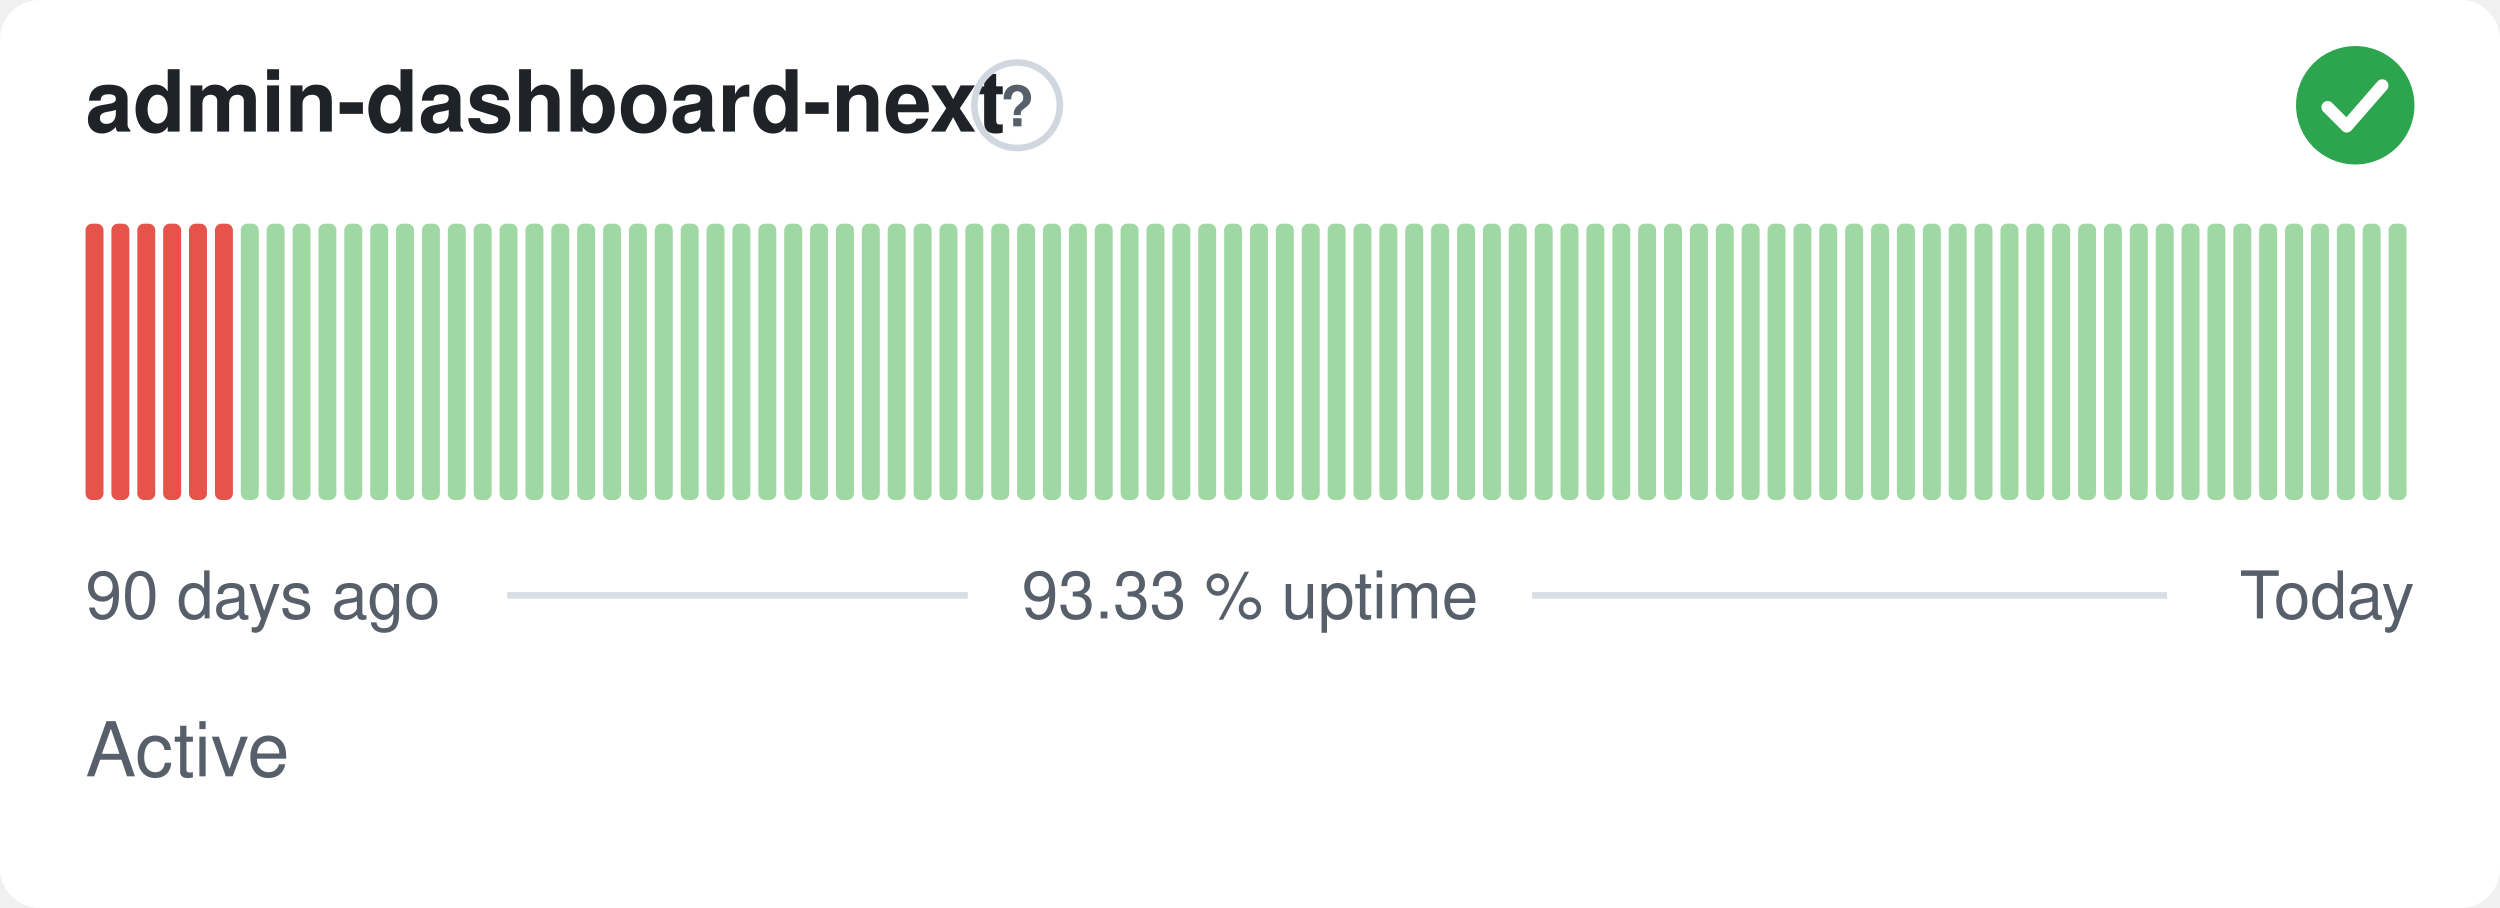
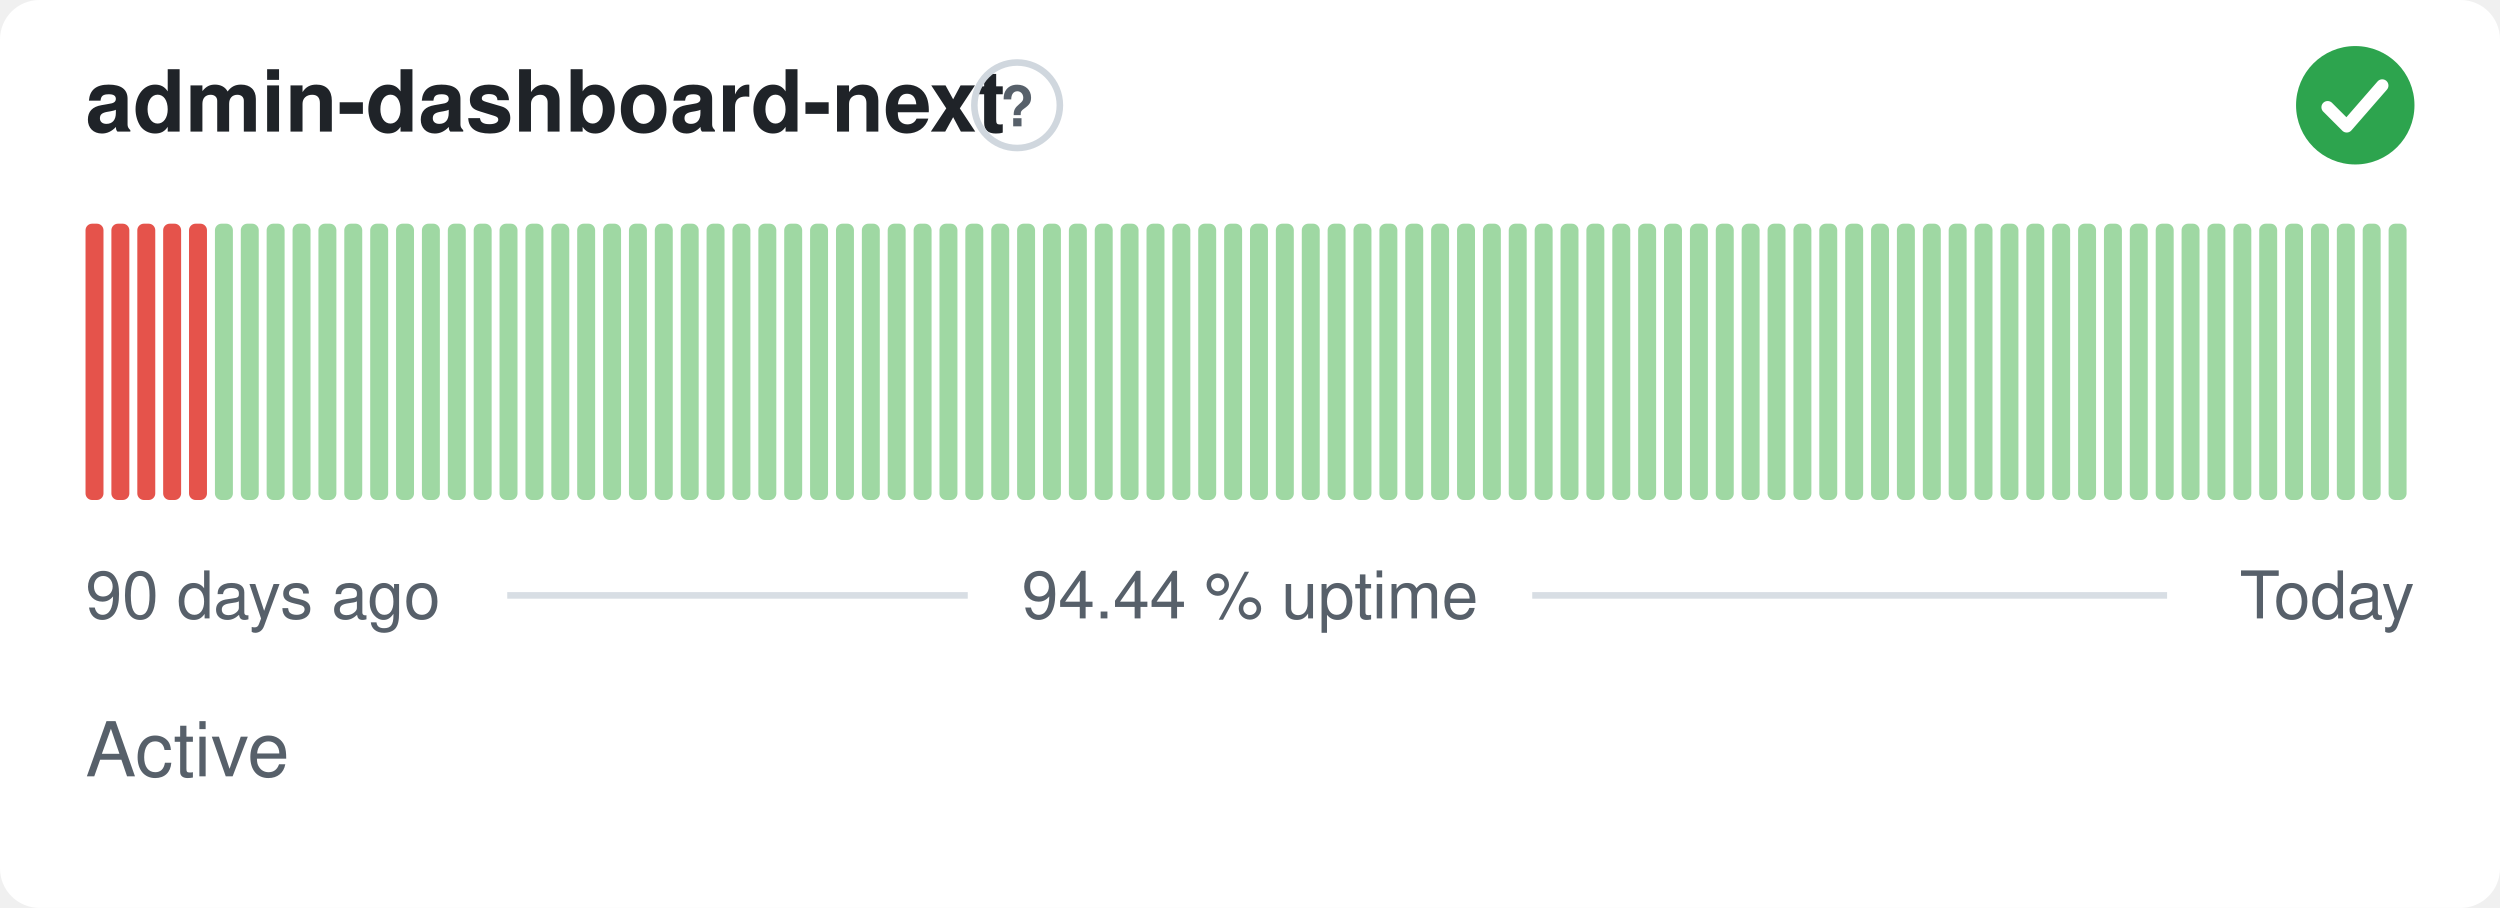
- <svg xmlns="http://www.w3.org/2000/svg" width="380" height="138" viewBox="0 0 380 138" role="img" aria-label="admin-dashboard-next: Active, 93.33 % uptime over the last 90 days" font-family="-apple-system,BlinkMacSystemFont,'Segoe UI',Helvetica,Arial,sans-serif">
+ <svg xmlns="http://www.w3.org/2000/svg" width="380" height="138" viewBox="0 0 380 138" role="img" aria-label="admin-dashboard-next: Active, 94.44 % uptime over the last 90 days" font-family="-apple-system,BlinkMacSystemFont,'Segoe UI',Helvetica,Arial,sans-serif">
  <style>
    @media (prefers-color-scheme: dark) {
      .bg { fill: #0d1117 }
      .title { fill: #e6edf3 }
      .muted { fill: #8b949e }
      .hint { stroke: #30363d }
      .rule { stroke: #30363d }
      .nodata { fill: #21262d }
    }
  </style>
  <rect class="bg" width="380" height="138" rx="6" fill="#ffffff" />
  <text class="title" x="13" y="20" font-size="13" font-weight="600" fill="#1f2328">admin-dashboard-next</text>
  <circle class="hint" cx="154.6" cy="16" r="6.5" fill="none" stroke="#d0d7de" stroke-width="1" />
  <text class="muted" x="154.6" y="19.2" text-anchor="middle" font-size="8.5" font-weight="700" fill="#57606a">?</text>
  <circle cx="358" cy="16" r="9" fill="#2da44e" />
  <path d="M353.80 16.30l2.90 2.90 5.40 -6.20" fill="none" stroke="#fff" stroke-width="1.89" stroke-linecap="round" stroke-linejoin="round" />
  <rect x="13.00" y="34.00" width="2.73" height="42.00" rx="1" fill="#e5534b" />
  <rect x="16.93" y="34.00" width="2.73" height="42.00" rx="1" fill="#e5534b" />
  <rect x="20.87" y="34.00" width="2.73" height="42.00" rx="1" fill="#e5534b" />
  <rect x="24.80" y="34.00" width="2.73" height="42.00" rx="1" fill="#e5534b" />
  <rect x="28.73" y="34.00" width="2.73" height="42.00" rx="1" fill="#e5534b" />
-   <rect x="32.67" y="34.00" width="2.73" height="42.00" rx="1" fill="#e5534b" />
+   <rect x="32.67" y="34.00" width="2.73" height="42.00" rx="1" fill="#9fd8a3" />
  <rect x="36.60" y="34.00" width="2.73" height="42.00" rx="1" fill="#9fd8a3" />
  <rect x="40.53" y="34.00" width="2.73" height="42.00" rx="1" fill="#9fd8a3" />
  <rect x="44.47" y="34.00" width="2.73" height="42.00" rx="1" fill="#9fd8a3" />
  <rect x="48.40" y="34.00" width="2.73" height="42.00" rx="1" fill="#9fd8a3" />
  <rect x="52.33" y="34.00" width="2.73" height="42.00" rx="1" fill="#9fd8a3" />
  <rect x="56.27" y="34.00" width="2.73" height="42.00" rx="1" fill="#9fd8a3" />
  <rect x="60.20" y="34.00" width="2.73" height="42.00" rx="1" fill="#9fd8a3" />
  <rect x="64.13" y="34.00" width="2.73" height="42.00" rx="1" fill="#9fd8a3" />
  <rect x="68.07" y="34.00" width="2.73" height="42.00" rx="1" fill="#9fd8a3" />
  <rect x="72.00" y="34.00" width="2.73" height="42.00" rx="1" fill="#9fd8a3" />
  <rect x="75.93" y="34.00" width="2.73" height="42.00" rx="1" fill="#9fd8a3" />
  <rect x="79.87" y="34.00" width="2.73" height="42.00" rx="1" fill="#9fd8a3" />
  <rect x="83.80" y="34.00" width="2.73" height="42.00" rx="1" fill="#9fd8a3" />
  <rect x="87.73" y="34.00" width="2.73" height="42.00" rx="1" fill="#9fd8a3" />
  <rect x="91.67" y="34.00" width="2.73" height="42.00" rx="1" fill="#9fd8a3" />
  <rect x="95.60" y="34.00" width="2.73" height="42.00" rx="1" fill="#9fd8a3" />
  <rect x="99.53" y="34.00" width="2.73" height="42.00" rx="1" fill="#9fd8a3" />
  <rect x="103.47" y="34.00" width="2.73" height="42.00" rx="1" fill="#9fd8a3" />
  <rect x="107.40" y="34.00" width="2.73" height="42.00" rx="1" fill="#9fd8a3" />
  <rect x="111.33" y="34.00" width="2.73" height="42.00" rx="1" fill="#9fd8a3" />
  <rect x="115.27" y="34.00" width="2.73" height="42.00" rx="1" fill="#9fd8a3" />
  <rect x="119.20" y="34.00" width="2.73" height="42.00" rx="1" fill="#9fd8a3" />
  <rect x="123.13" y="34.00" width="2.73" height="42.00" rx="1" fill="#9fd8a3" />
  <rect x="127.07" y="34.00" width="2.73" height="42.00" rx="1" fill="#9fd8a3" />
  <rect x="131.00" y="34.00" width="2.73" height="42.00" rx="1" fill="#9fd8a3" />
  <rect x="134.93" y="34.00" width="2.73" height="42.00" rx="1" fill="#9fd8a3" />
  <rect x="138.87" y="34.00" width="2.73" height="42.00" rx="1" fill="#9fd8a3" />
  <rect x="142.80" y="34.00" width="2.73" height="42.00" rx="1" fill="#9fd8a3" />
  <rect x="146.73" y="34.00" width="2.73" height="42.00" rx="1" fill="#9fd8a3" />
  <rect x="150.67" y="34.00" width="2.73" height="42.00" rx="1" fill="#9fd8a3" />
  <rect x="154.60" y="34.00" width="2.73" height="42.00" rx="1" fill="#9fd8a3" />
  <rect x="158.53" y="34.00" width="2.73" height="42.00" rx="1" fill="#9fd8a3" />
  <rect x="162.47" y="34.00" width="2.73" height="42.00" rx="1" fill="#9fd8a3" />
  <rect x="166.40" y="34.00" width="2.73" height="42.00" rx="1" fill="#9fd8a3" />
  <rect x="170.33" y="34.00" width="2.73" height="42.00" rx="1" fill="#9fd8a3" />
  <rect x="174.27" y="34.00" width="2.73" height="42.00" rx="1" fill="#9fd8a3" />
  <rect x="178.20" y="34.00" width="2.73" height="42.00" rx="1" fill="#9fd8a3" />
  <rect x="182.13" y="34.00" width="2.73" height="42.00" rx="1" fill="#9fd8a3" />
  <rect x="186.07" y="34.00" width="2.73" height="42.00" rx="1" fill="#9fd8a3" />
  <rect x="190.00" y="34.00" width="2.73" height="42.00" rx="1" fill="#9fd8a3" />
  <rect x="193.93" y="34.00" width="2.73" height="42.00" rx="1" fill="#9fd8a3" />
  <rect x="197.87" y="34.00" width="2.73" height="42.00" rx="1" fill="#9fd8a3" />
  <rect x="201.80" y="34.00" width="2.73" height="42.00" rx="1" fill="#9fd8a3" />
  <rect x="205.73" y="34.00" width="2.73" height="42.00" rx="1" fill="#9fd8a3" />
  <rect x="209.67" y="34.00" width="2.73" height="42.00" rx="1" fill="#9fd8a3" />
  <rect x="213.60" y="34.00" width="2.73" height="42.00" rx="1" fill="#9fd8a3" />
  <rect x="217.53" y="34.00" width="2.73" height="42.00" rx="1" fill="#9fd8a3" />
  <rect x="221.47" y="34.00" width="2.73" height="42.00" rx="1" fill="#9fd8a3" />
  <rect x="225.40" y="34.00" width="2.73" height="42.00" rx="1" fill="#9fd8a3" />
  <rect x="229.33" y="34.00" width="2.73" height="42.00" rx="1" fill="#9fd8a3" />
  <rect x="233.27" y="34.00" width="2.73" height="42.00" rx="1" fill="#9fd8a3" />
  <rect x="237.20" y="34.00" width="2.73" height="42.00" rx="1" fill="#9fd8a3" />
  <rect x="241.13" y="34.00" width="2.73" height="42.00" rx="1" fill="#9fd8a3" />
  <rect x="245.07" y="34.00" width="2.73" height="42.00" rx="1" fill="#9fd8a3" />
  <rect x="249.00" y="34.00" width="2.73" height="42.00" rx="1" fill="#9fd8a3" />
  <rect x="252.93" y="34.00" width="2.73" height="42.00" rx="1" fill="#9fd8a3" />
  <rect x="256.87" y="34.00" width="2.73" height="42.00" rx="1" fill="#9fd8a3" />
  <rect x="260.80" y="34.00" width="2.73" height="42.00" rx="1" fill="#9fd8a3" />
  <rect x="264.73" y="34.00" width="2.73" height="42.00" rx="1" fill="#9fd8a3" />
  <rect x="268.67" y="34.00" width="2.73" height="42.00" rx="1" fill="#9fd8a3" />
  <rect x="272.60" y="34.00" width="2.73" height="42.00" rx="1" fill="#9fd8a3" />
  <rect x="276.53" y="34.00" width="2.73" height="42.00" rx="1" fill="#9fd8a3" />
  <rect x="280.47" y="34.00" width="2.73" height="42.00" rx="1" fill="#9fd8a3" />
  <rect x="284.40" y="34.00" width="2.73" height="42.00" rx="1" fill="#9fd8a3" />
  <rect x="288.33" y="34.00" width="2.73" height="42.00" rx="1" fill="#9fd8a3" />
  <rect x="292.27" y="34.00" width="2.73" height="42.00" rx="1" fill="#9fd8a3" />
  <rect x="296.20" y="34.00" width="2.73" height="42.00" rx="1" fill="#9fd8a3" />
  <rect x="300.13" y="34.00" width="2.73" height="42.00" rx="1" fill="#9fd8a3" />
  <rect x="304.07" y="34.00" width="2.73" height="42.00" rx="1" fill="#9fd8a3" />
  <rect x="308.00" y="34.00" width="2.73" height="42.00" rx="1" fill="#9fd8a3" />
  <rect x="311.93" y="34.00" width="2.73" height="42.00" rx="1" fill="#9fd8a3" />
  <rect x="315.87" y="34.00" width="2.73" height="42.00" rx="1" fill="#9fd8a3" />
  <rect x="319.80" y="34.00" width="2.73" height="42.00" rx="1" fill="#9fd8a3" />
  <rect x="323.73" y="34.00" width="2.73" height="42.00" rx="1" fill="#9fd8a3" />
  <rect x="327.67" y="34.00" width="2.73" height="42.00" rx="1" fill="#9fd8a3" />
  <rect x="331.60" y="34.00" width="2.73" height="42.00" rx="1" fill="#9fd8a3" />
  <rect x="335.53" y="34.00" width="2.73" height="42.00" rx="1" fill="#9fd8a3" />
  <rect x="339.47" y="34.00" width="2.73" height="42.00" rx="1" fill="#9fd8a3" />
  <rect x="343.40" y="34.00" width="2.73" height="42.00" rx="1" fill="#9fd8a3" />
  <rect x="347.33" y="34.00" width="2.73" height="42.00" rx="1" fill="#9fd8a3" />
  <rect x="351.27" y="34.00" width="2.73" height="42.00" rx="1" fill="#9fd8a3" />
  <rect x="355.20" y="34.00" width="2.73" height="42.00" rx="1" fill="#9fd8a3" />
  <rect x="359.13" y="34.00" width="2.73" height="42.00" rx="1" fill="#9fd8a3" />
  <rect x="363.07" y="34.00" width="2.73" height="42.00" rx="1" fill="#9fd8a3" />
  <text class="muted" x="13" y="94" font-size="10" fill="#57606a">90 days ago</text>
-   <text class="muted" x="190" y="94" text-anchor="middle" font-size="10" fill="#57606a">93.33 % uptime</text>
+   <text class="muted" x="190" y="94" text-anchor="middle" font-size="10" fill="#57606a">94.44 % uptime</text>
  <text class="muted" x="367" y="94" text-anchor="end" font-size="10" fill="#57606a">Today</text>
  <line class="rule" x1="77.1" y1="90.5" x2="147.1" y2="90.5" stroke="#d8dee4" stroke-width="1" />
  <line class="rule" x1="232.9" y1="90.5" x2="329.4" y2="90.5" stroke="#d8dee4" stroke-width="1" />
  <text class="muted" x="13" y="118" font-size="11.5" fill="#57606a">Active</text>
</svg>
